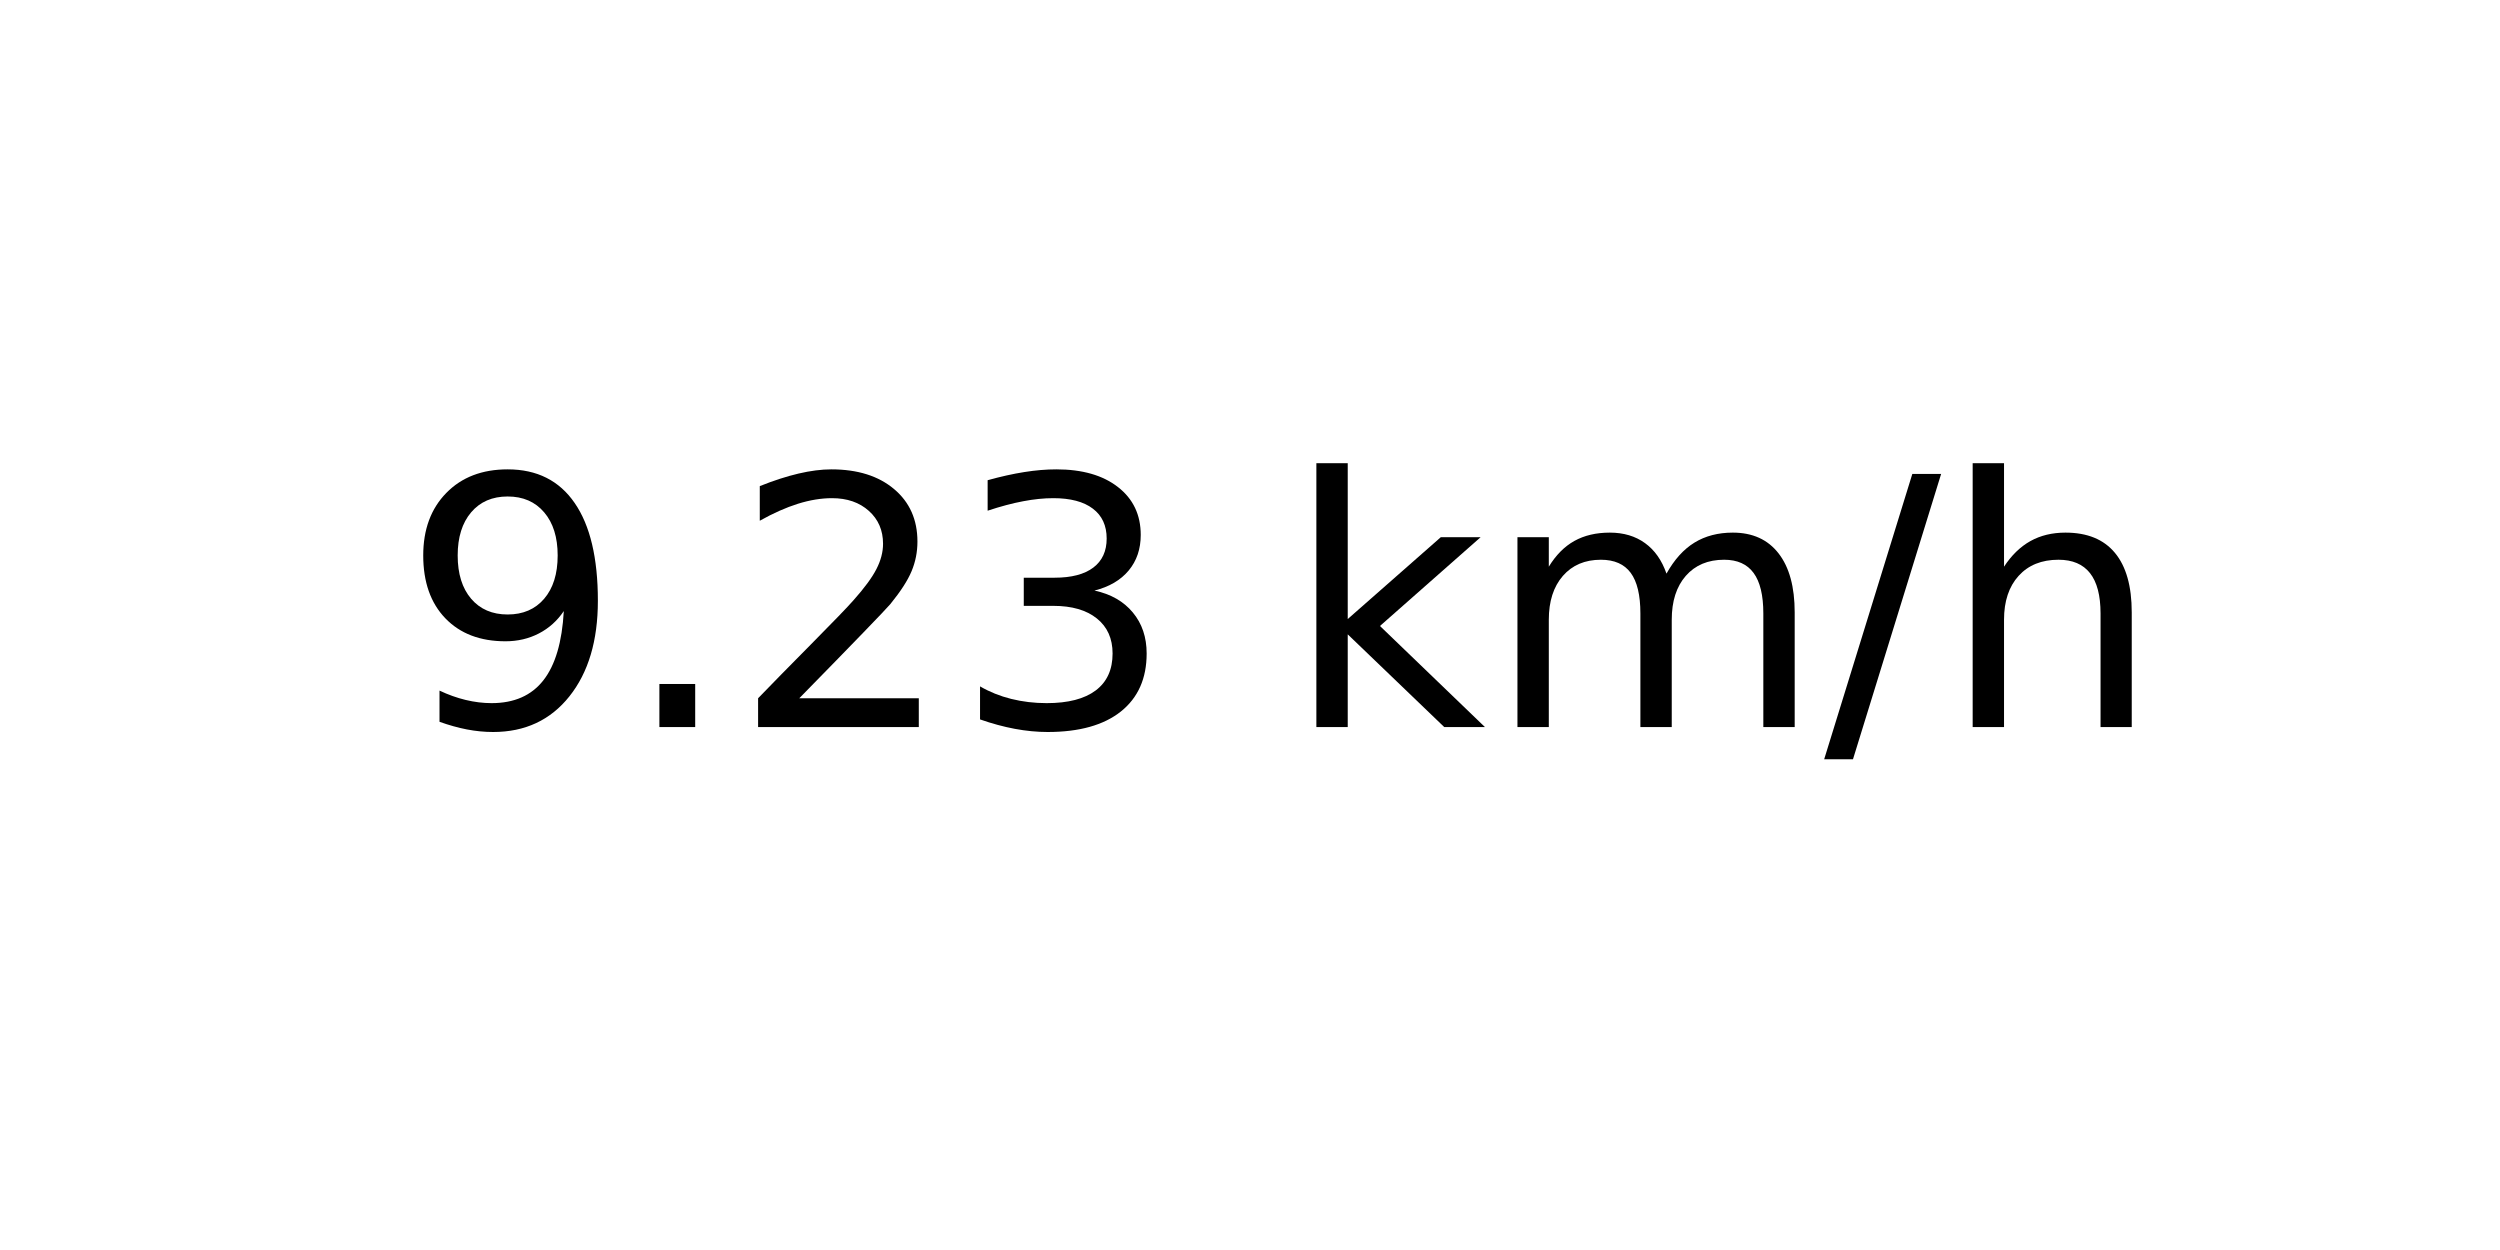
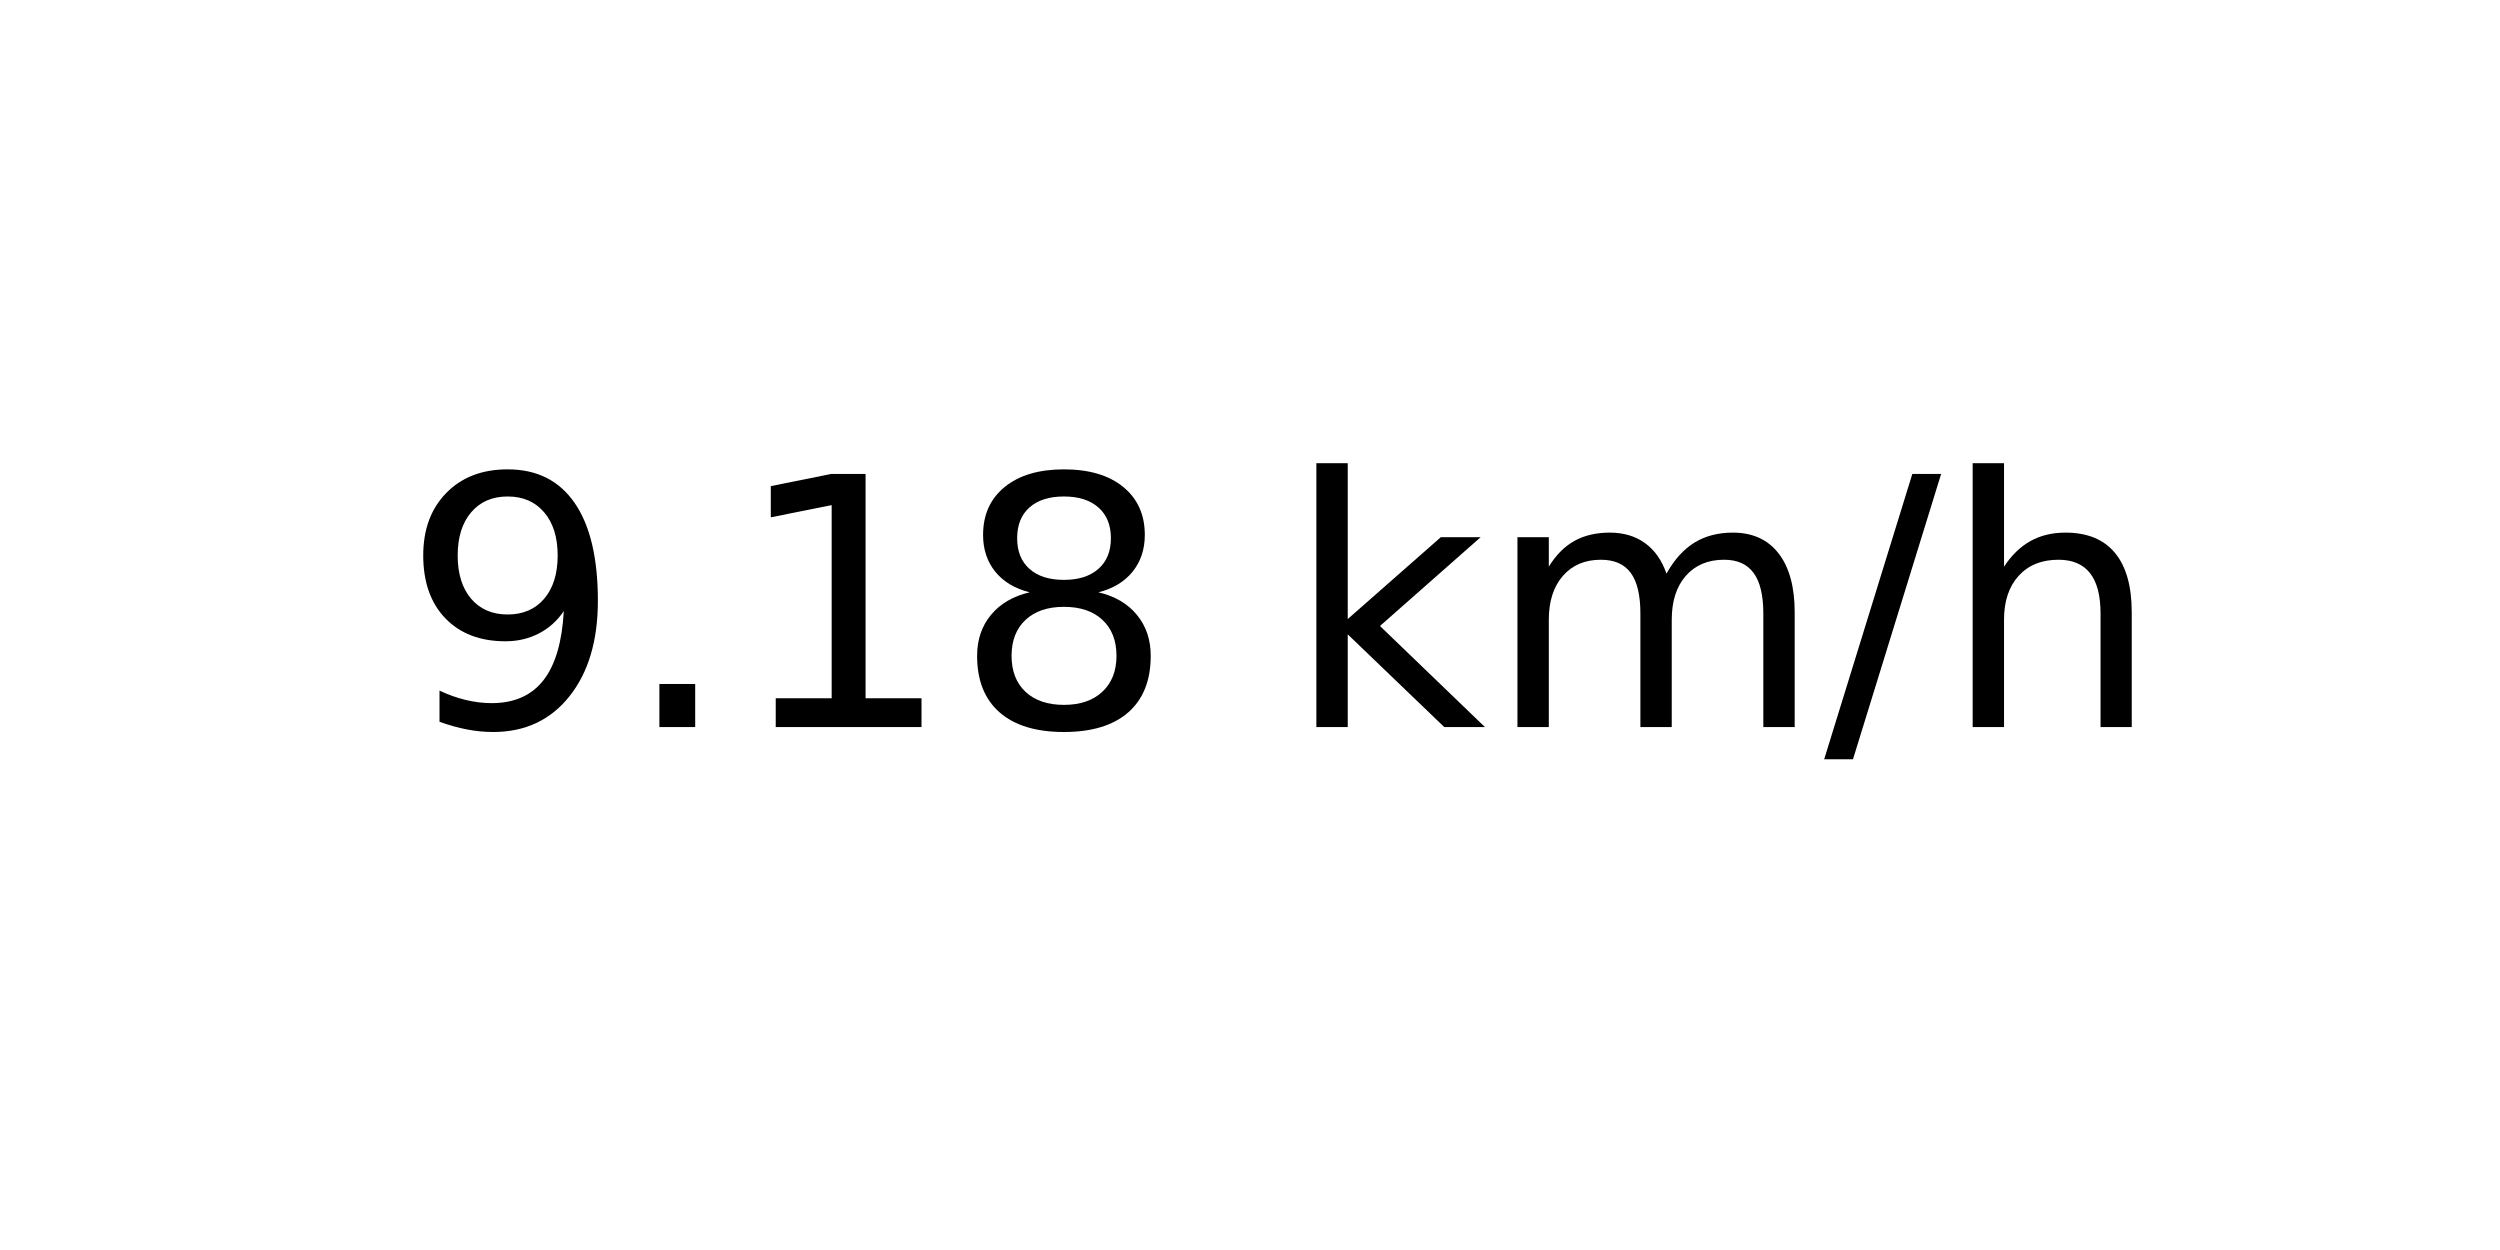
<svg xmlns="http://www.w3.org/2000/svg" xmlns:xlink="http://www.w3.org/1999/xlink" width="72pt" height="36pt" viewBox="0 0 72 36" version="1.1">
  <defs>
    <style type="text/css">*{stroke-linejoin: round; stroke-linecap: butt}</style>
  </defs>
  <g id="figure_1">
    <g id="axes_1">
      <g id="text_1">
        <g transform="translate(11.55937 20.93937) scale(0.1 -0.1)">
          <defs>
            <path id="DejaVuSans-39" d="M 703 97  L 703 672  Q 941 559 1184 500  Q 1428 441 1663 441  Q 2288 441 2617 861  Q 2947 1281 2994 2138  Q 2813 1869 2534 1725  Q 2256 1581 1919 1581  Q 1219 1581 811 2004  Q 403 2428 403 3163  Q 403 3881 828 4315  Q 1253 4750 1959 4750  Q 2769 4750 3195 4129  Q 3622 3509 3622 2328  Q 3622 1225 3098 567  Q 2575 -91 1691 -91  Q 1453 -91 1209 -44  Q 966 3 703 97  z M 1959 2075  Q 2384 2075 2632 2365  Q 2881 2656 2881 3163  Q 2881 3666 2632 3958  Q 2384 4250 1959 4250  Q 1534 4250 1286 3958  Q 1038 3666 1038 3163  Q 1038 2656 1286 2365  Q 1534 2075 1959 2075  z " transform="scale(0.015625)" />
            <path id="DejaVuSans-2e" d="M 684 794  L 1344 794  L 1344 0  L 684 0  L 684 794  z " transform="scale(0.015625)" />
-             <path id="DejaVuSans-32" d="M 1228 531  L 3431 531  L 3431 0  L 469 0  L 469 531  Q 828 903 1448 1529  Q 2069 2156 2228 2338  Q 2531 2678 2651 2914  Q 2772 3150 2772 3378  Q 2772 3750 2511 3984  Q 2250 4219 1831 4219  Q 1534 4219 1204 4116  Q 875 4013 500 3803  L 500 4441  Q 881 4594 1212 4672  Q 1544 4750 1819 4750  Q 2544 4750 2975 4387  Q 3406 4025 3406 3419  Q 3406 3131 3298 2873  Q 3191 2616 2906 2266  Q 2828 2175 2409 1742  Q 1991 1309 1228 531  z " transform="scale(0.015625)" />
-             <path id="DejaVuSans-33" d="M 2597 2516  Q 3050 2419 3304 2112  Q 3559 1806 3559 1356  Q 3559 666 3084 287  Q 2609 -91 1734 -91  Q 1441 -91 1130 -33  Q 819 25 488 141  L 488 750  Q 750 597 1062 519  Q 1375 441 1716 441  Q 2309 441 2620 675  Q 2931 909 2931 1356  Q 2931 1769 2642 2001  Q 2353 2234 1838 2234  L 1294 2234  L 1294 2753  L 1863 2753  Q 2328 2753 2575 2939  Q 2822 3125 2822 3475  Q 2822 3834 2567 4026  Q 2313 4219 1838 4219  Q 1578 4219 1281 4162  Q 984 4106 628 3988  L 628 4550  Q 988 4650 1302 4700  Q 1616 4750 1894 4750  Q 2613 4750 3031 4423  Q 3450 4097 3450 3541  Q 3450 3153 3228 2886  Q 3006 2619 2597 2516  z " transform="scale(0.015625)" />
+             <path id="DejaVuSans-31" d="M 794 531  L 1825 531  L 1825 4091  L 703 3866  L 703 4441  L 1819 4666  L 2450 4666  L 2450 531  L 3481 531  L 3481 0  L 794 0  L 794 531  z " transform="scale(0.015625)" />
+             <path id="DejaVuSans-38" d="M 2034 2216  Q 1584 2216 1326 1975  Q 1069 1734 1069 1313  Q 1069 891 1326 650  Q 1584 409 2034 409  Q 2484 409 2743 651  Q 3003 894 3003 1313  Q 3003 1734 2745 1975  Q 2488 2216 2034 2216  z M 1403 2484  Q 997 2584 770 2862  Q 544 3141 544 3541  Q 544 4100 942 4425  Q 1341 4750 2034 4750  Q 2731 4750 3128 4425  Q 3525 4100 3525 3541  Q 3525 3141 3298 2862  Q 3072 2584 2669 2484  Q 3125 2378 3379 2068  Q 3634 1759 3634 1313  Q 3634 634 3220 271  Q 2806 -91 2034 -91  Q 1263 -91 848 271  Q 434 634 434 1313  Q 434 1759 690 2068  Q 947 2378 1403 2484  z M 1172 3481  Q 1172 3119 1398 2916  Q 1625 2713 2034 2713  Q 2441 2713 2670 2916  Q 2900 3119 2900 3481  Q 2900 3844 2670 4047  Q 2441 4250 2034 4250  Q 1625 4250 1398 4047  Q 1172 3844 1172 3481  z " transform="scale(0.015625)" />
            <path id="DejaVuSans-20" transform="scale(0.015625)" />
            <path id="DejaVuSans-6b" d="M 581 4863  L 1159 4863  L 1159 1991  L 2875 3500  L 3609 3500  L 1753 1863  L 3688 0  L 2938 0  L 1159 1709  L 1159 0  L 581 0  L 581 4863  z " transform="scale(0.015625)" />
            <path id="DejaVuSans-6d" d="M 3328 2828  Q 3544 3216 3844 3400  Q 4144 3584 4550 3584  Q 5097 3584 5394 3201  Q 5691 2819 5691 2113  L 5691 0  L 5113 0  L 5113 2094  Q 5113 2597 4934 2840  Q 4756 3084 4391 3084  Q 3944 3084 3684 2787  Q 3425 2491 3425 1978  L 3425 0  L 2847 0  L 2847 2094  Q 2847 2600 2669 2842  Q 2491 3084 2119 3084  Q 1678 3084 1418 2786  Q 1159 2488 1159 1978  L 1159 0  L 581 0  L 581 3500  L 1159 3500  L 1159 2956  Q 1356 3278 1631 3431  Q 1906 3584 2284 3584  Q 2666 3584 2933 3390  Q 3200 3197 3328 2828  z " transform="scale(0.015625)" />
            <path id="DejaVuSans-2f" d="M 1625 4666  L 2156 4666  L 531 -594  L 0 -594  L 1625 4666  z " transform="scale(0.015625)" />
            <path id="DejaVuSans-68" d="M 3513 2113  L 3513 0  L 2938 0  L 2938 2094  Q 2938 2591 2744 2837  Q 2550 3084 2163 3084  Q 1697 3084 1428 2787  Q 1159 2491 1159 1978  L 1159 0  L 581 0  L 581 4863  L 1159 4863  L 1159 2956  Q 1366 3272 1645 3428  Q 1925 3584 2291 3584  Q 2894 3584 3203 3211  Q 3513 2838 3513 2113  z " transform="scale(0.015625)" />
          </defs>
          <use xlink:href="#DejaVuSans-39" />
          <use xlink:href="#DejaVuSans-2e" x="63.623" />
-           <use xlink:href="#DejaVuSans-32" x="95.41" />
-           <use xlink:href="#DejaVuSans-33" x="159.033" />
+           <use xlink:href="#DejaVuSans-31" x="95.41" />
+           <use xlink:href="#DejaVuSans-38" x="159.033" />
          <use xlink:href="#DejaVuSans-20" x="222.656" />
          <use xlink:href="#DejaVuSans-6b" x="254.443" />
          <use xlink:href="#DejaVuSans-6d" x="312.354" />
          <use xlink:href="#DejaVuSans-2f" x="409.766" />
          <use xlink:href="#DejaVuSans-68" x="443.457" />
        </g>
      </g>
    </g>
  </g>
</svg>
